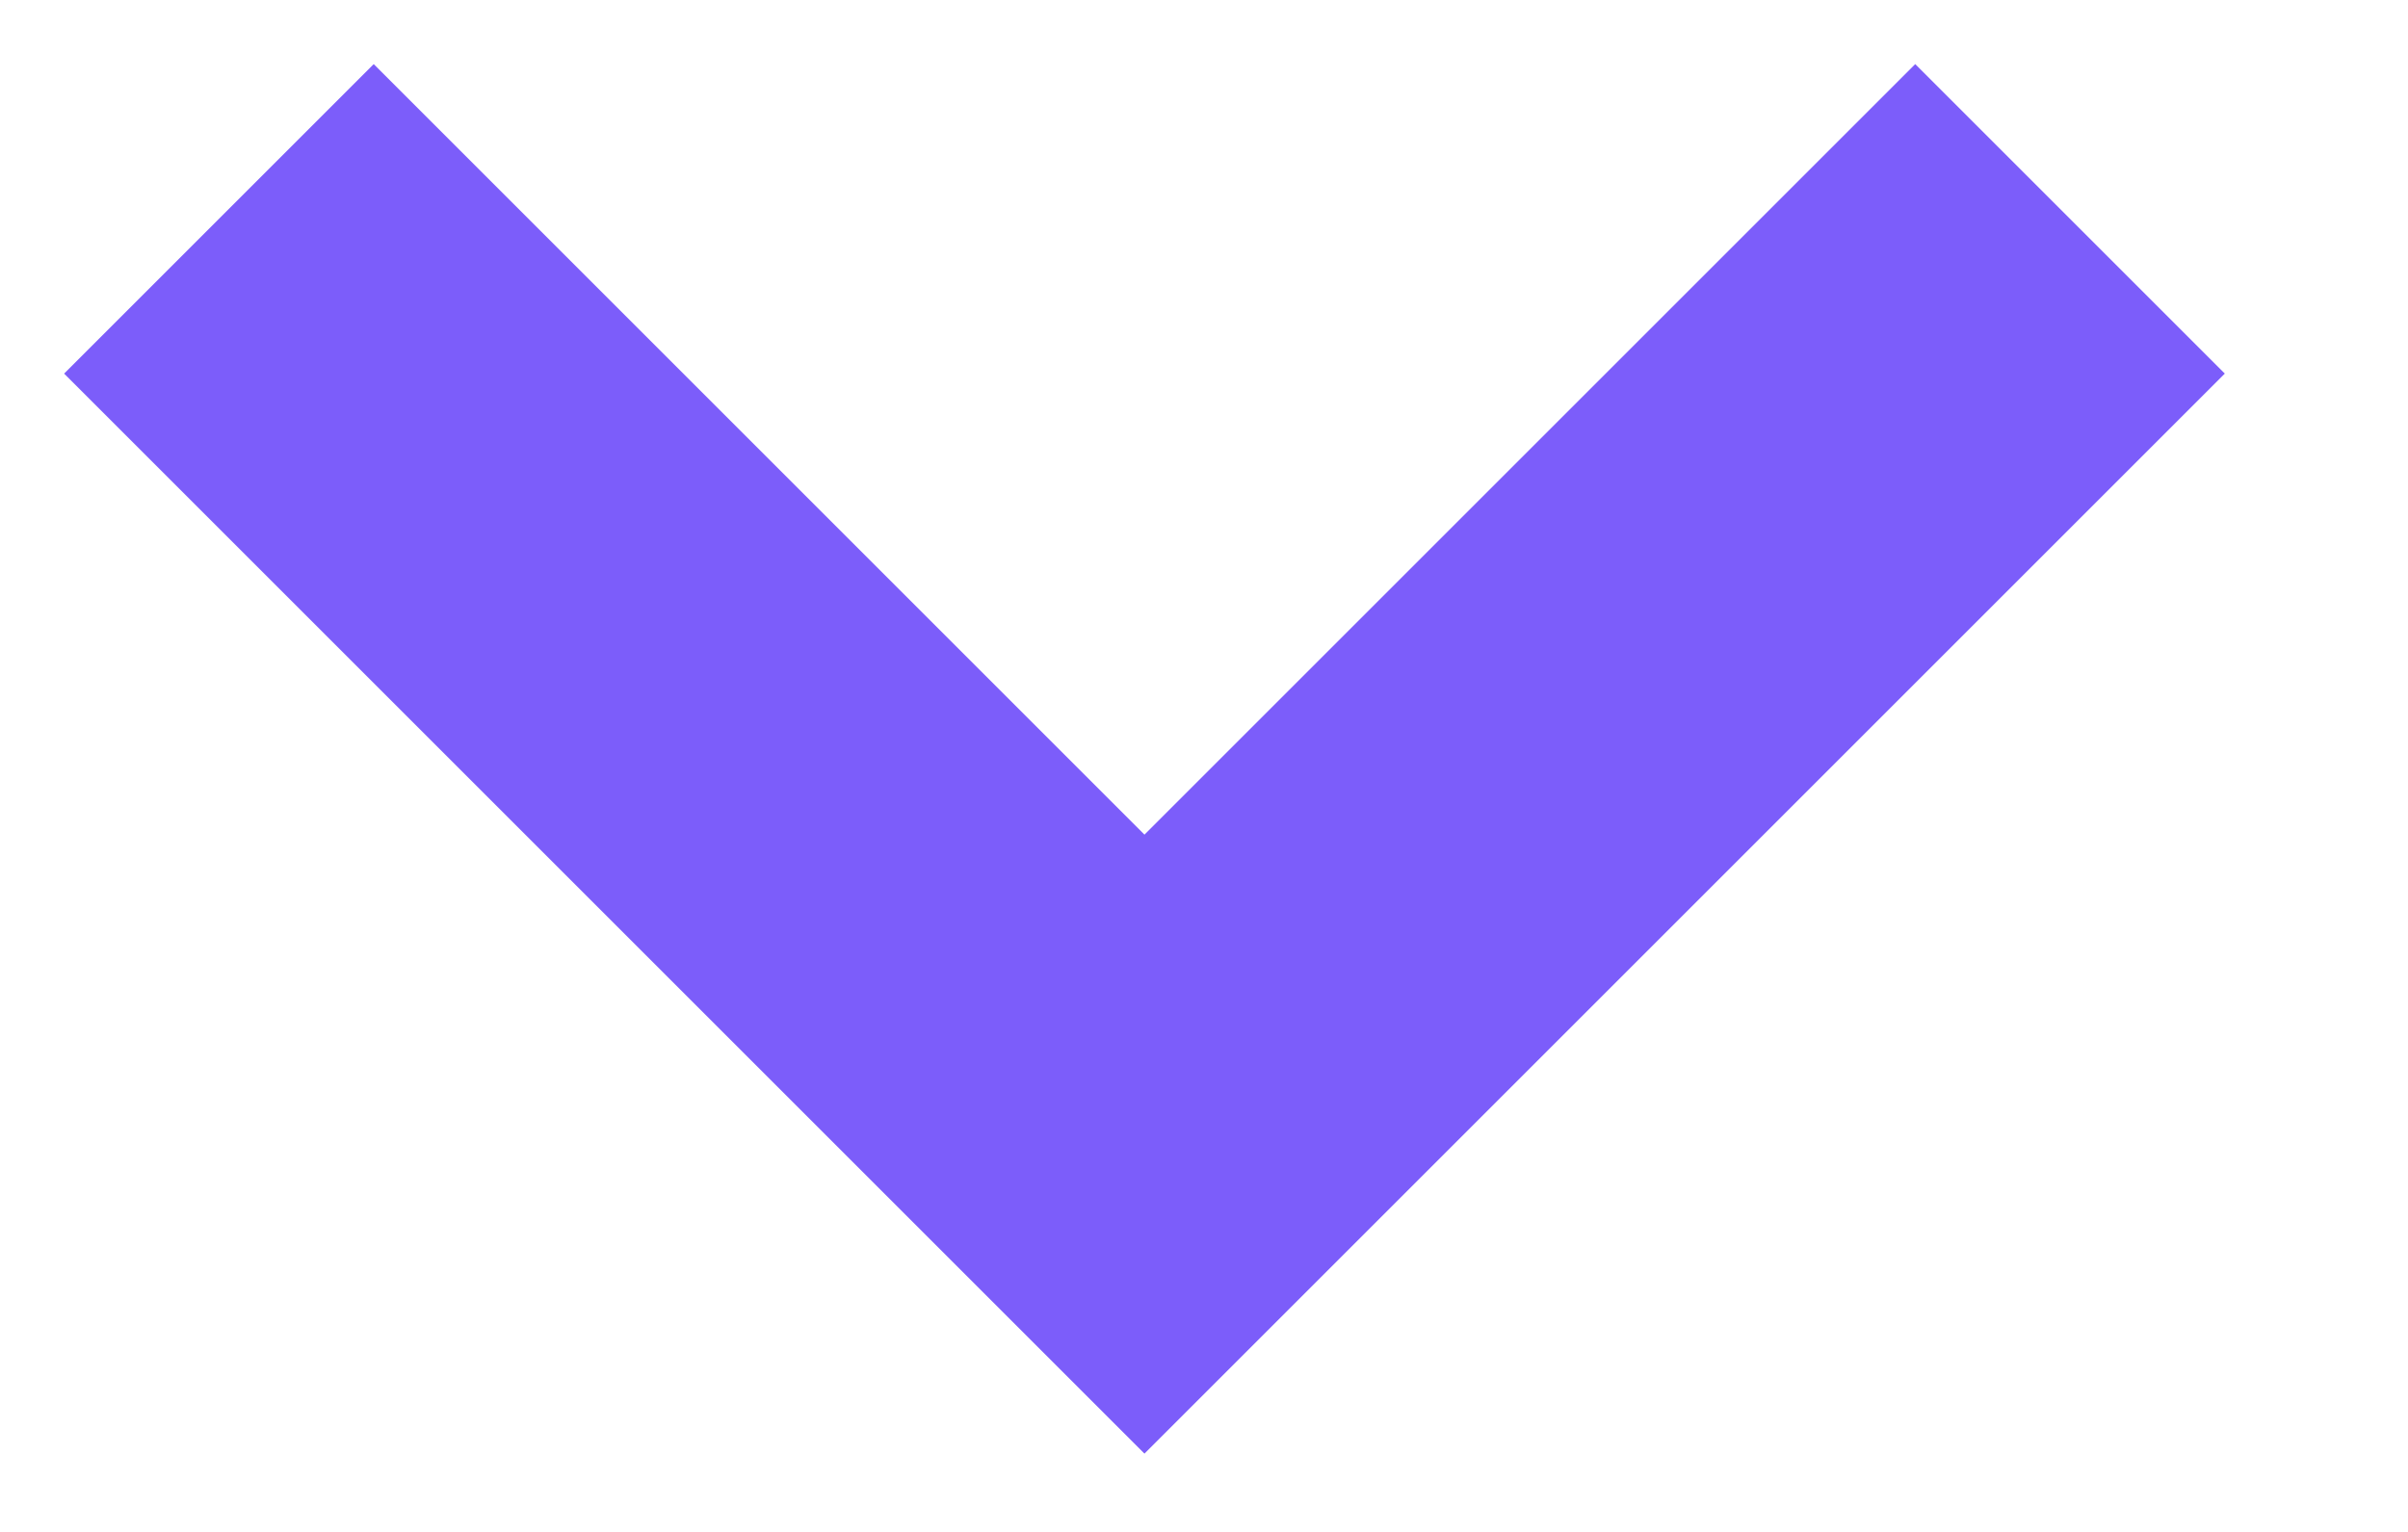
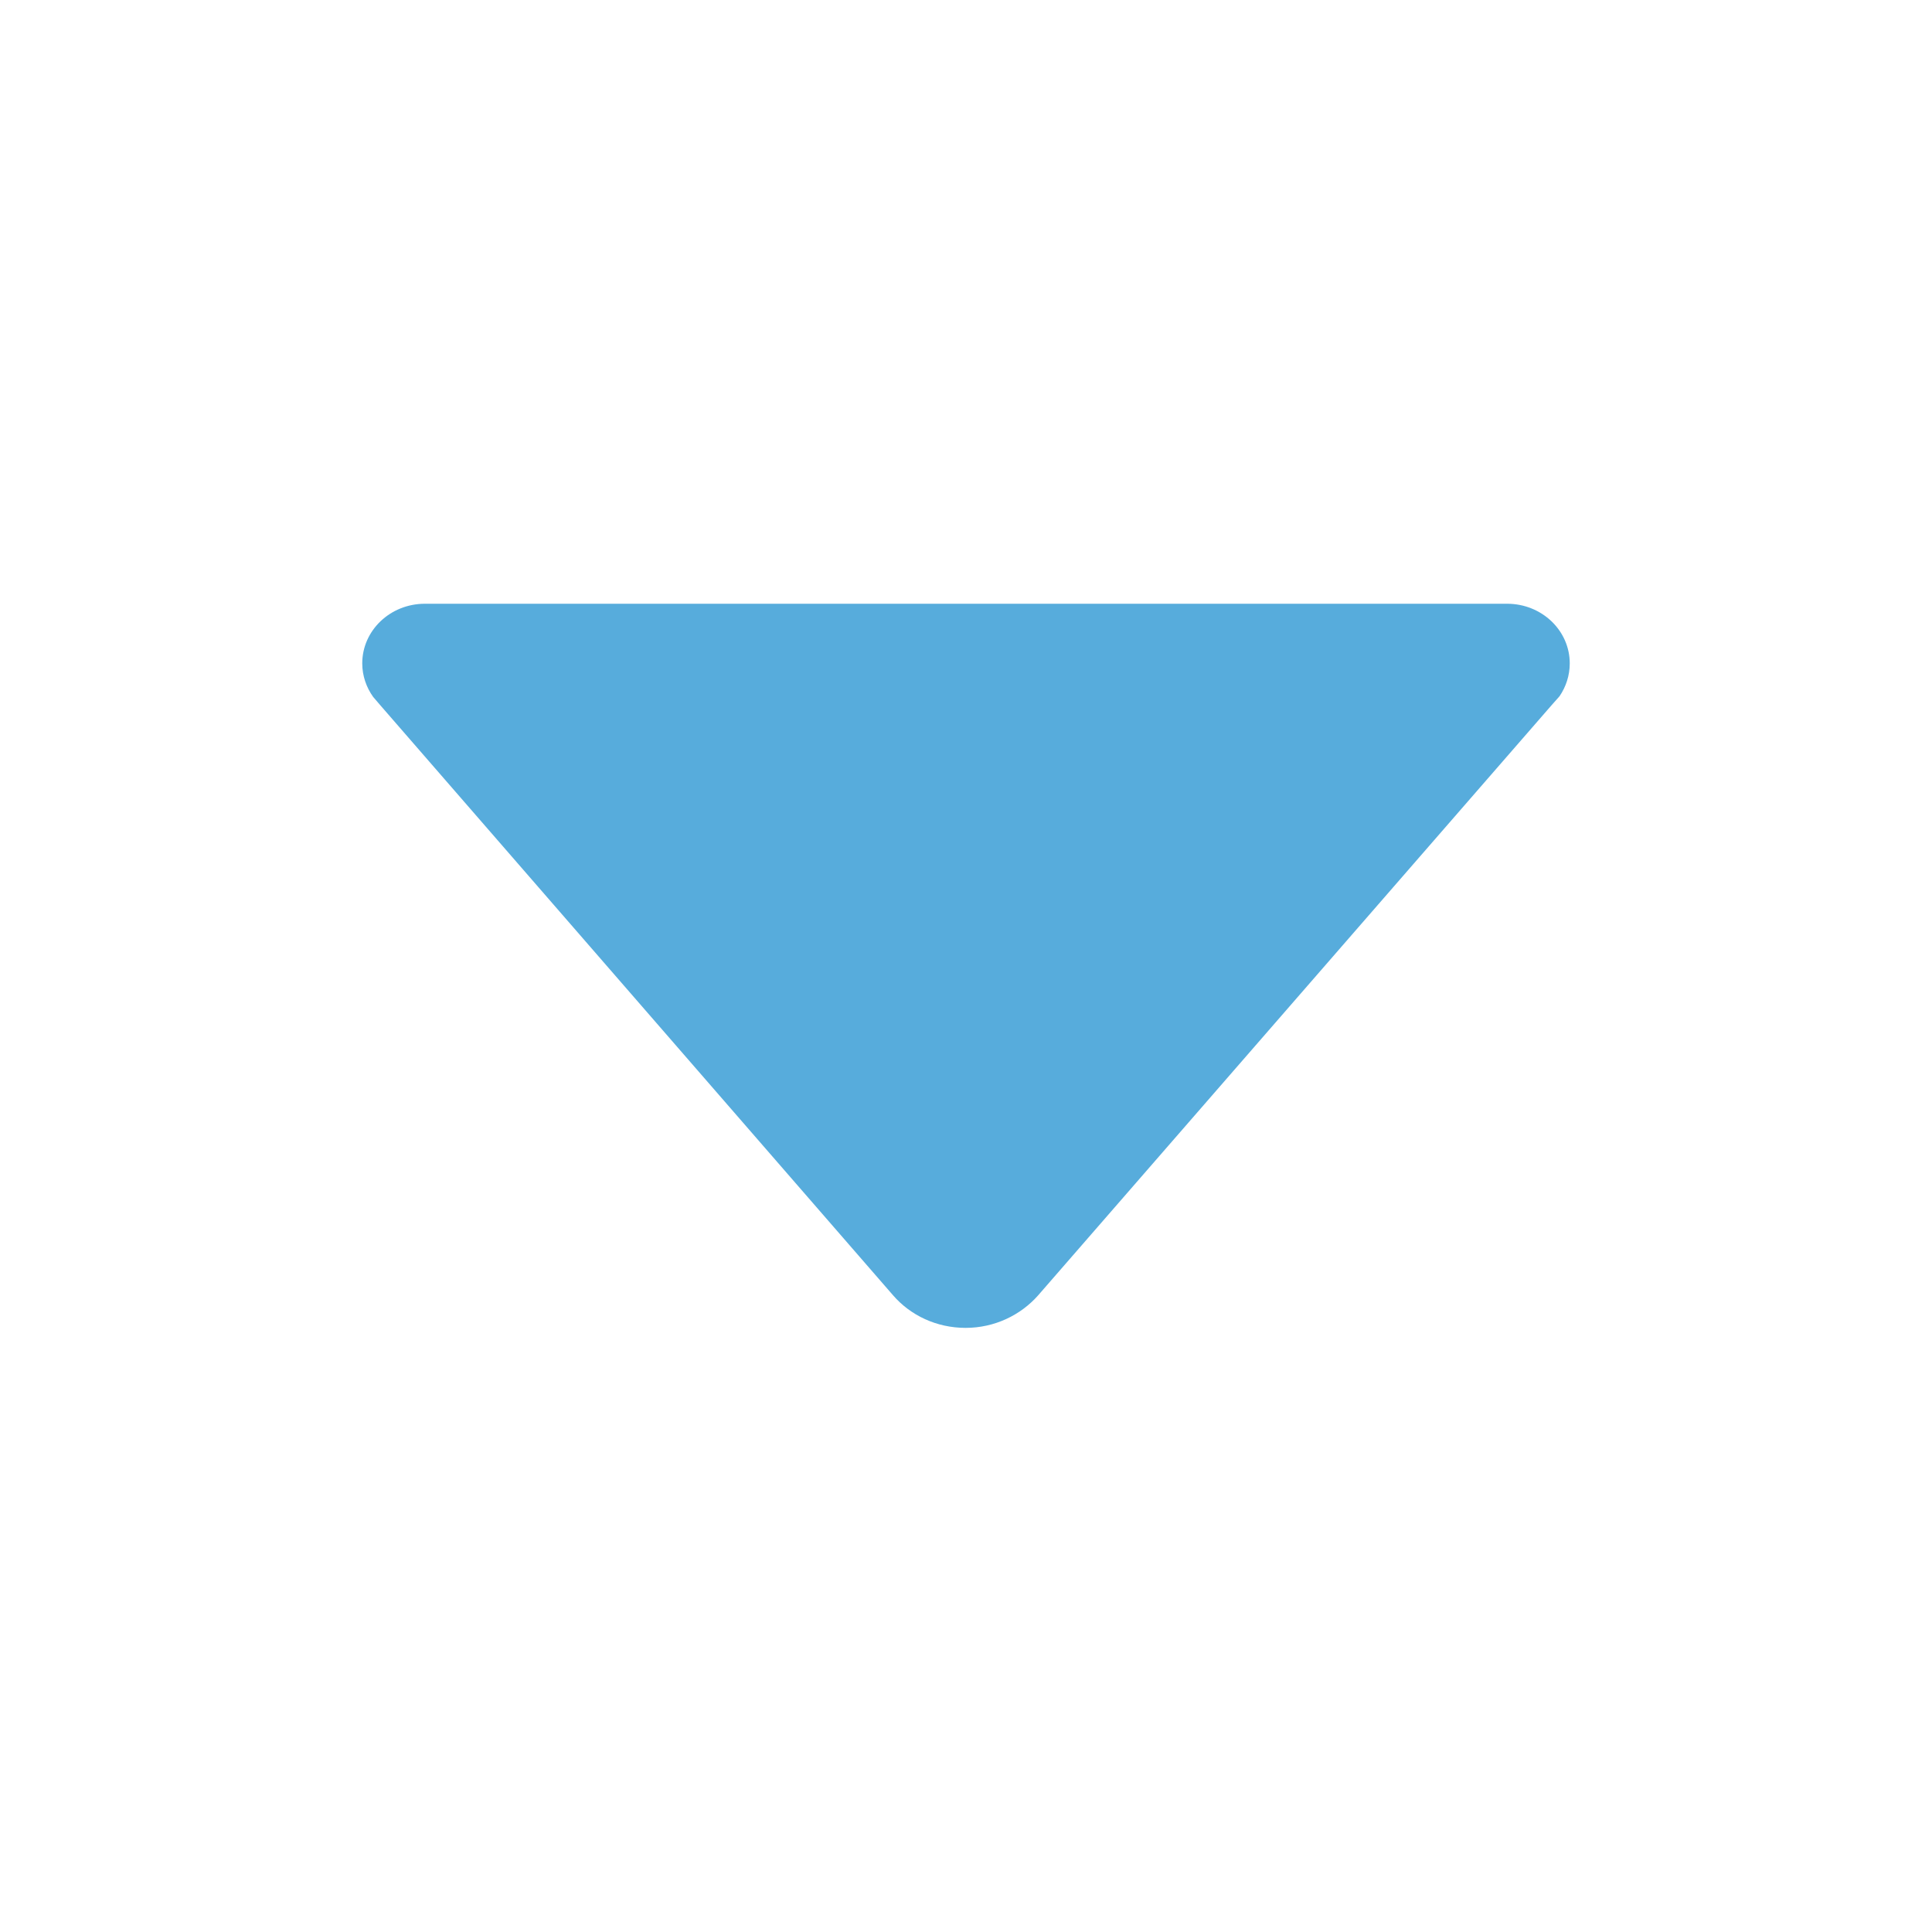
- <svg xmlns="http://www.w3.org/2000/svg" width="11" height="7">
-   <path d="M1 1l4.228 4.228L9.456 1" stroke="#7C5DFA" stroke-width="2" fill="none" fill-rule="evenodd" />
+ <svg xmlns="http://www.w3.org/2000/svg" width="288" height="288">
+   <svg width="288" height="288" viewBox="0 0 512 512">
+     <path fill="#57acdc" d="M98.9 184.7l1.8 2.1 136 156.5c4.6 5.3 11.5 8.6 19.2 8.6 7.7 0 14.6-3.4 19.2-8.6L411 187.1l2.3-2.6c1.7-2.5 2.7-5.5 2.7-8.7 0-8.7-7.4-15.8-16.6-15.8H112.6c-9.2 0-16.6 7.1-16.6 15.8 0 3.3 1.1 6.4 2.9 8.9z" class="color000 svgShape" />
+   </svg>
</svg>
